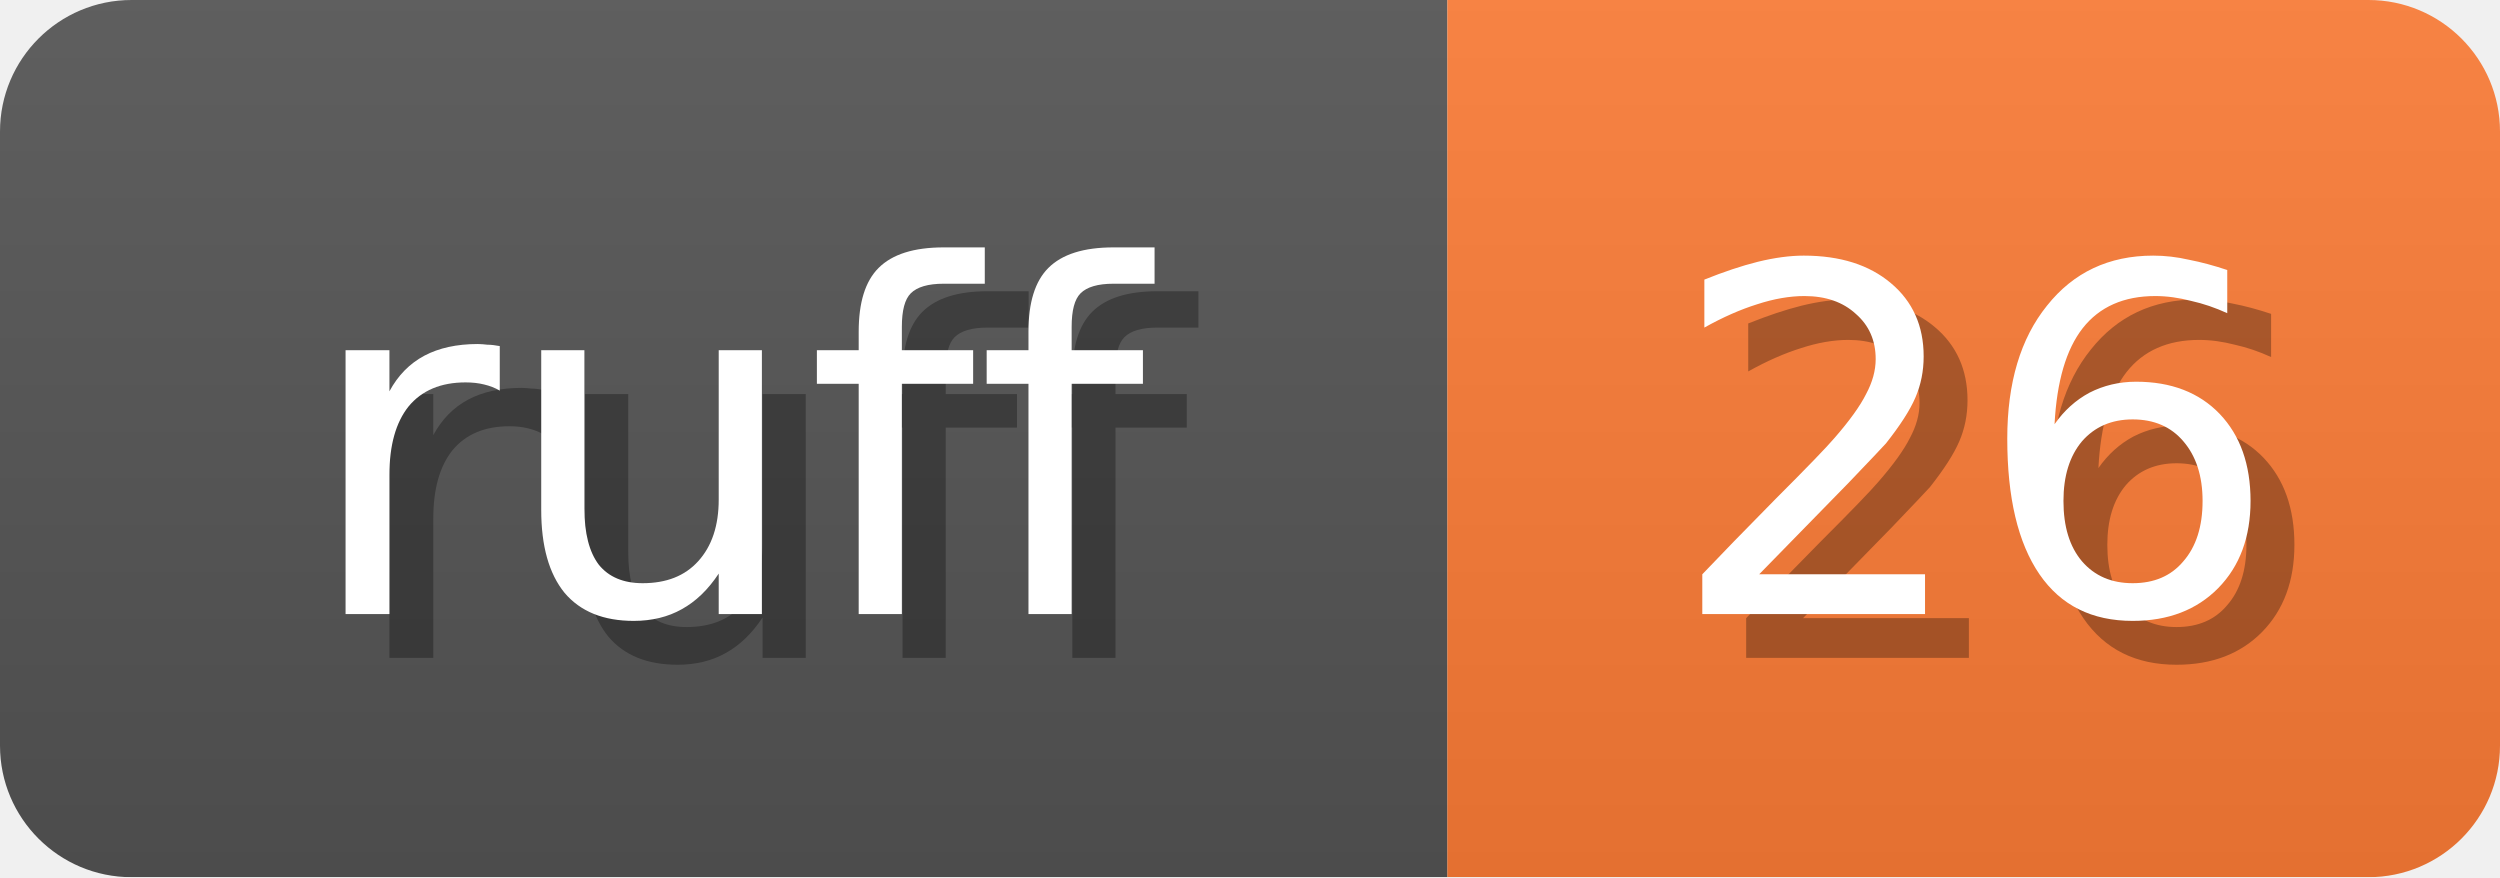
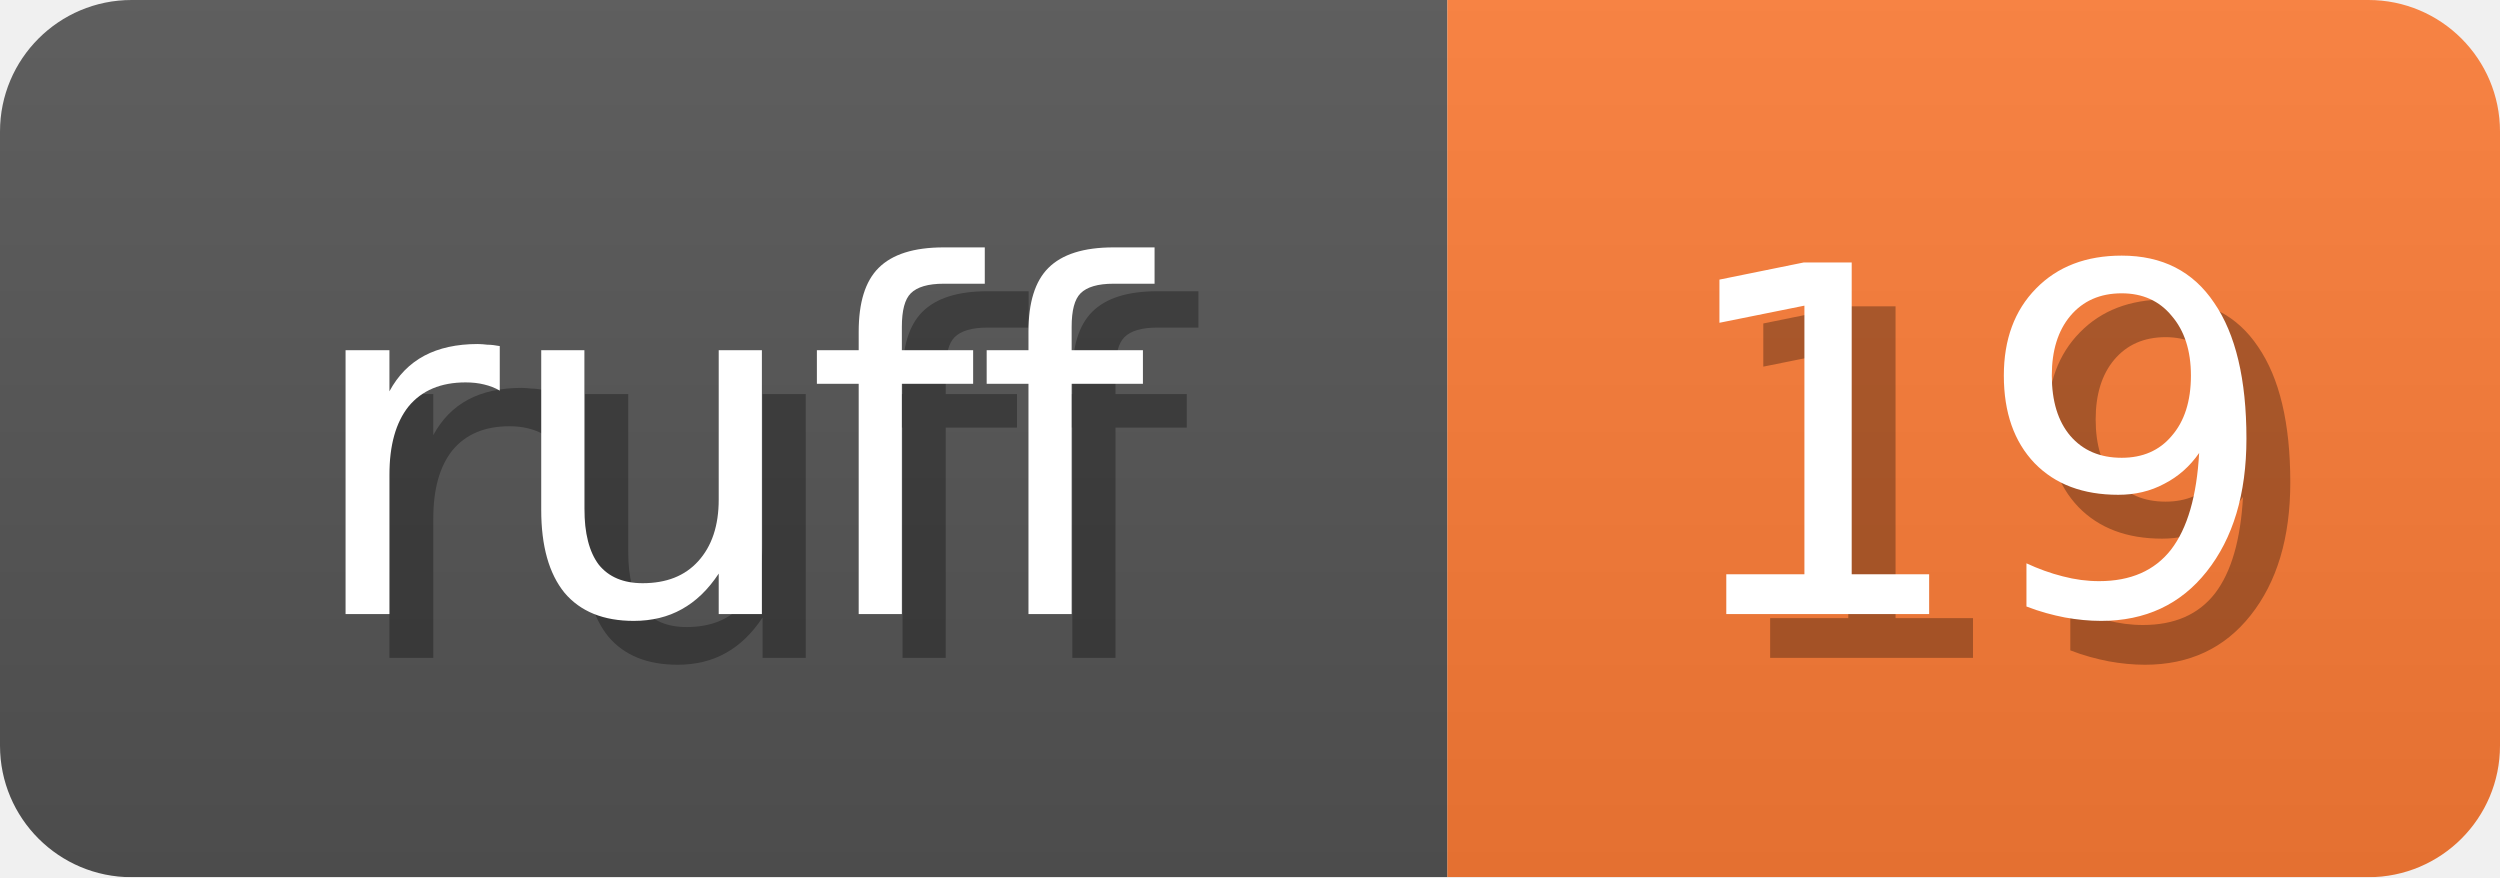
<svg xmlns="http://www.w3.org/2000/svg" width="57" height="20">
  <linearGradient id="b" x2="0" y2="100%">
    <stop offset="0" stop-color="#bbb" stop-opacity=".1" />
    <stop offset="1" stop-opacity=".1" />
  </linearGradient>
  <mask id="anybadge_1">
    <rect width="57" height="20" rx="3" fill="#fff" />
  </mask>
  <g mask="url(#anybadge_1)">
    <path fill="#555" d="M0 0h33v20H0z" />
    <path fill="#FE7D37" d="M33 0h24v20H33z" />
    <path fill="url(#b)" d="M0 0h57v20H0z" />
  </g>
  <g fill="#fff" text-anchor="middle" font-family="DejaVu Sans,Verdana,Geneva,sans-serif" font-size="11">
    <text x="17.5" y="15" fill="#010101" fill-opacity=".3">ruff</text>
    <text x="16.5" y="14">ruff</text>
  </g>
  <g fill="#fff" text-anchor="middle" font-family="DejaVu Sans,Verdana,Geneva,sans-serif" font-size="11">
-     <text x="46.0" y="15" fill="#010101" fill-opacity=".3">26</text>
-     <text x="45.0" y="14">26</text>
+     <text x="46.0" y="15" fill="#010101" fill-opacity=".3">19</text>
+     <text x="45.0" y="14">19</text>
  </g>
</svg>
